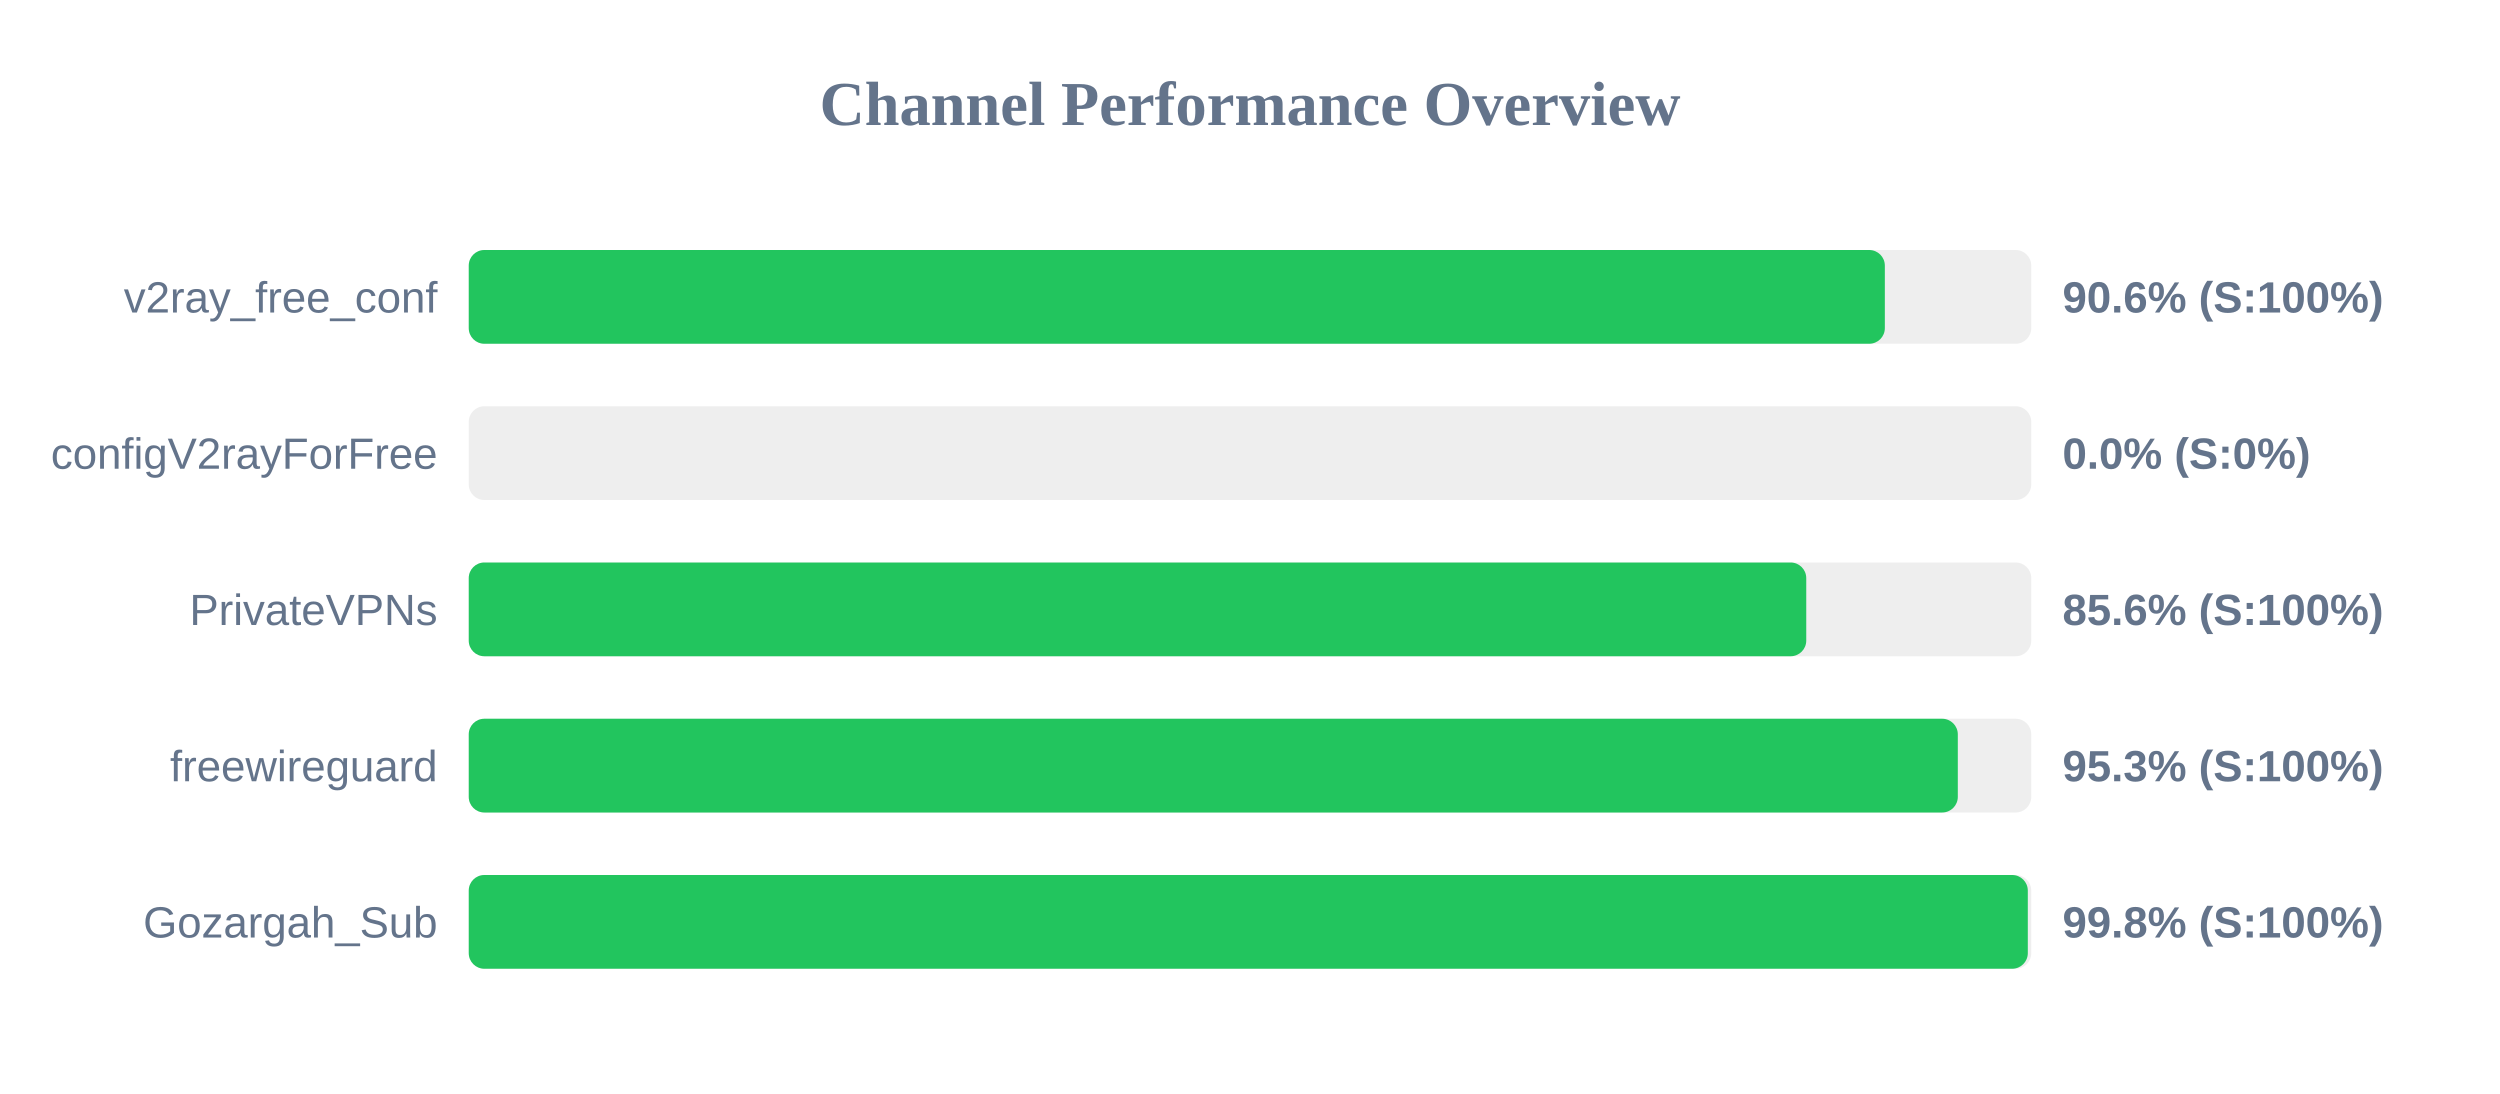
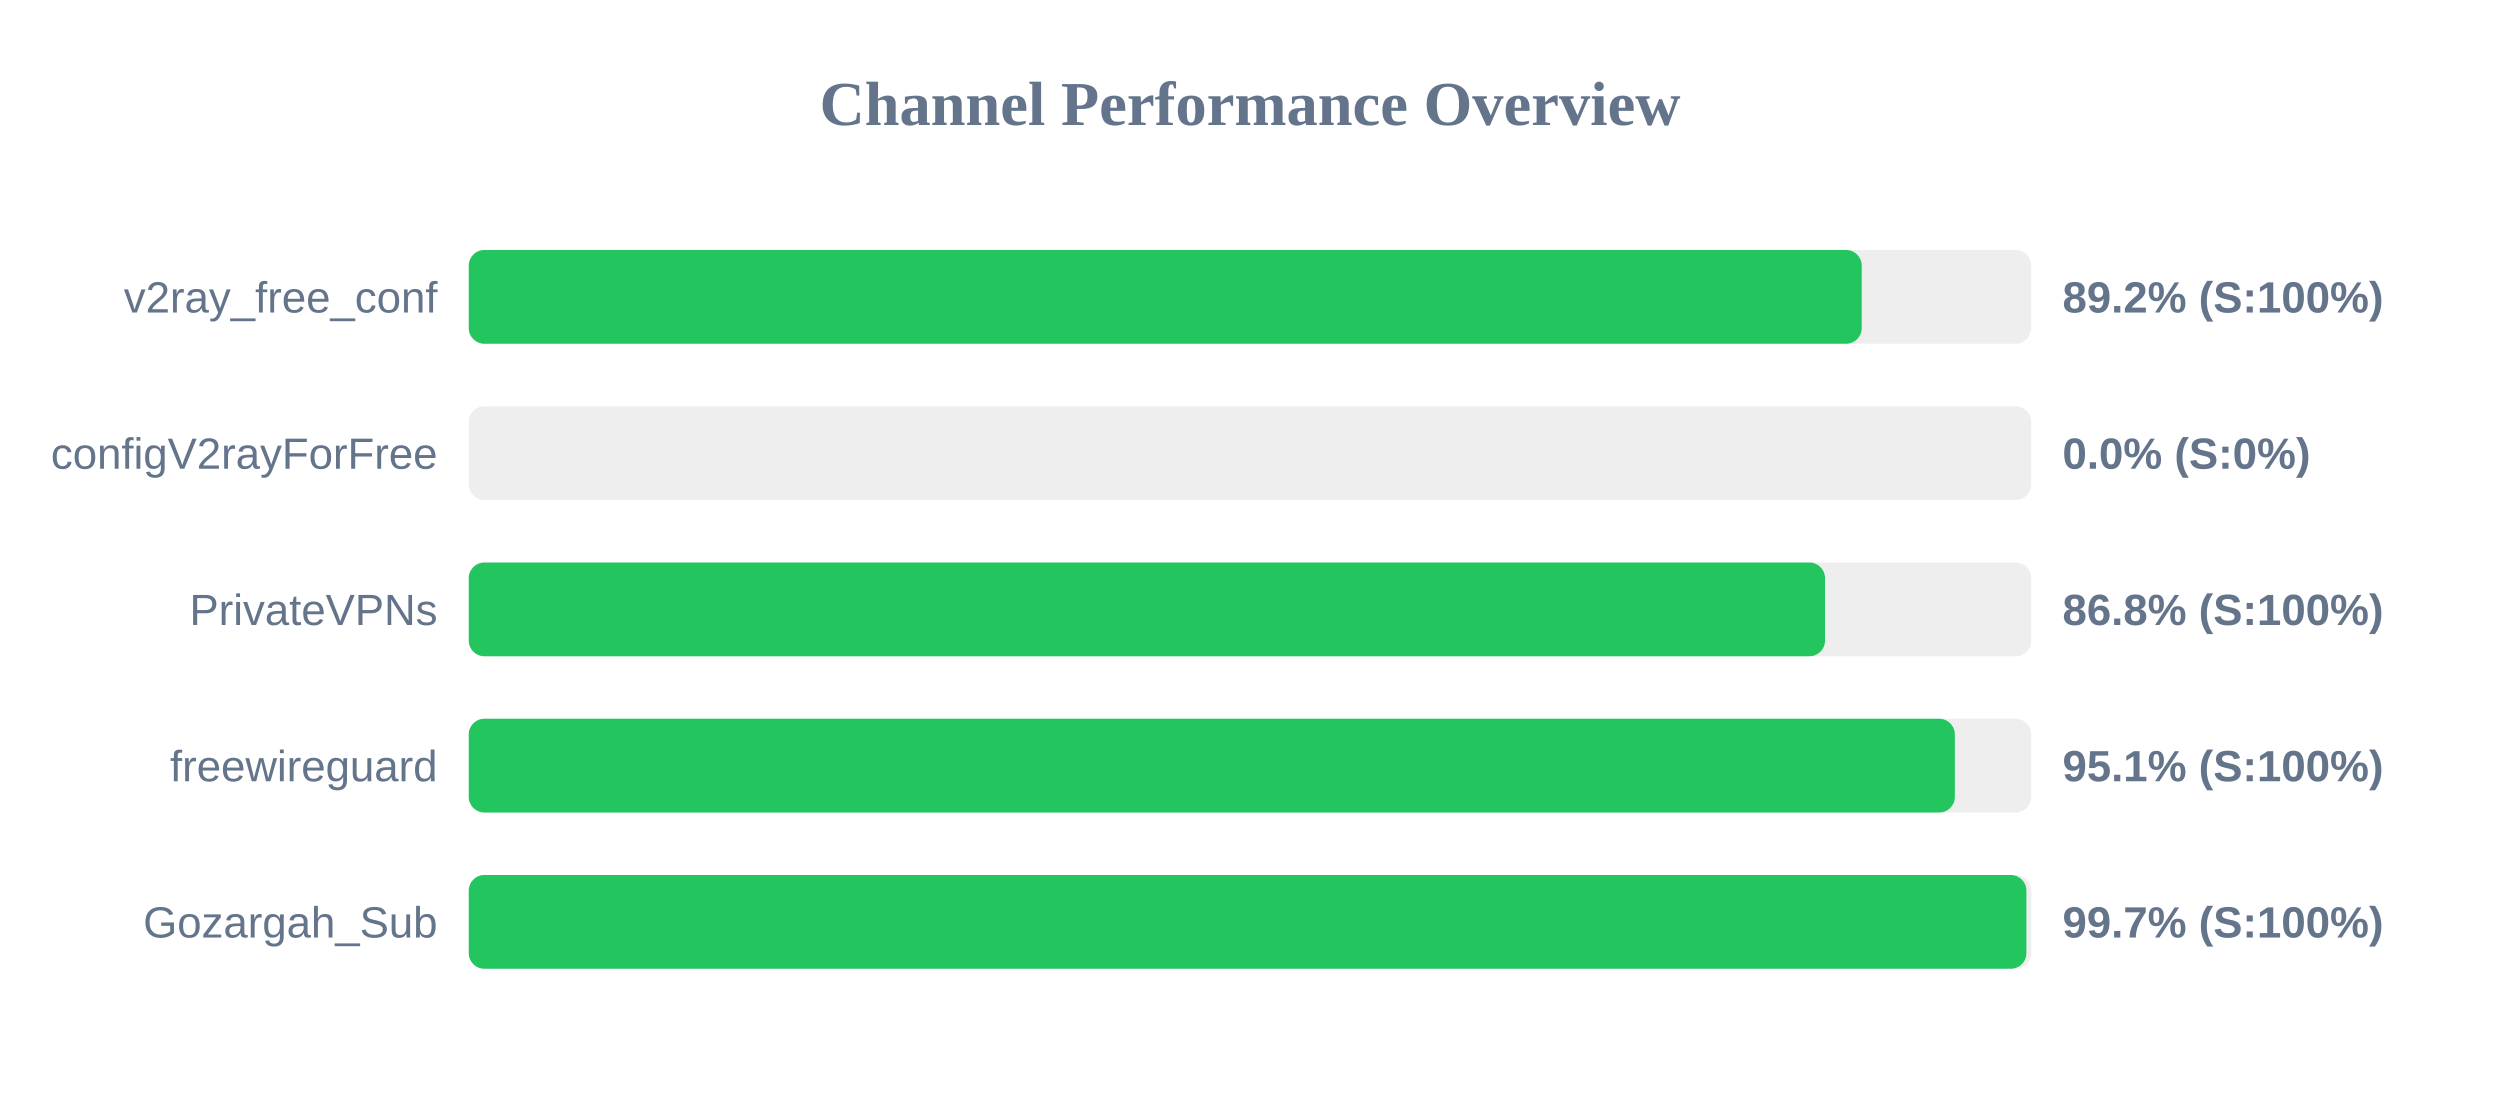
<svg xmlns="http://www.w3.org/2000/svg" width="800" height="350" version="1.1">
  <style>
        .row { font: 14px Arial; fill: #64748b; }
        .score { font: bold 14px Arial; fill: #64748b; }
    </style>
  <text x="400" y="40" text-anchor="middle" font-size="20px" font-weight="bold" fill="#64748b">Channel Performance Overview</text>
  <rect x="150" y="80" width="500" height="30" fill="#eee" rx="5" />
-   <rect x="150" y="80" width="453.15" height="30" fill="#22c55e" rx="5" />
+   <rect x="150" y="80" width="445.75" height="30" fill="#22c55e" rx="5" />
  <text x="140" y="100" text-anchor="end" class="row">v2ray_free_conf</text>
-   <text x="660" y="100" text-anchor="start" class="score">90.6% (S:100%)</text>
+   <text x="660" y="100" text-anchor="start" class="score">89.2% (S:100%)</text>
  <rect x="150" y="130" width="500" height="30" fill="#eee" rx="5" />
  <rect x="150" y="130" width="0.0" height="30" fill="#ef4444" rx="5" />
  <text x="140" y="150" text-anchor="end" class="row">configV2rayForFree</text>
  <text x="660" y="150" text-anchor="start" class="score">0.0% (S:0%)</text>
  <rect x="150" y="180" width="500" height="30" fill="#eee" rx="5" />
-   <rect x="150" y="180" width="428.0" height="30" fill="#22c55e" rx="5" />
+   <rect x="150" y="180" width="434.0" height="30" fill="#22c55e" rx="5" />
  <text x="140" y="200" text-anchor="end" class="row">PrivateVPNs</text>
-   <text x="660" y="200" text-anchor="start" class="score">85.6% (S:100%)</text>
+   <text x="660" y="200" text-anchor="start" class="score">86.8% (S:100%)</text>
  <rect x="150" y="230" width="500" height="30" fill="#eee" rx="5" />
-   <rect x="150" y="230" width="476.5" height="30" fill="#22c55e" rx="5" />
+   <rect x="150" y="230" width="475.55" height="30" fill="#22c55e" rx="5" />
  <text x="140" y="250" text-anchor="end" class="row">freewireguard</text>
-   <text x="660" y="250" text-anchor="start" class="score">95.3% (S:100%)</text>
+   <text x="660" y="250" text-anchor="start" class="score">95.1% (S:100%)</text>
  <rect x="150" y="280" width="500" height="30" fill="#eee" rx="5" />
-   <rect x="150" y="280" width="498.9" height="30" fill="#22c55e" rx="5" />
+   <rect x="150" y="280" width="498.45" height="30" fill="#22c55e" rx="5" />
  <text x="140" y="300" text-anchor="end" class="row">Gozargah_Sub</text>
-   <text x="660" y="300" text-anchor="start" class="score">99.8% (S:100%)</text>
+   <text x="660" y="300" text-anchor="start" class="score">99.7% (S:100%)</text>
</svg>
